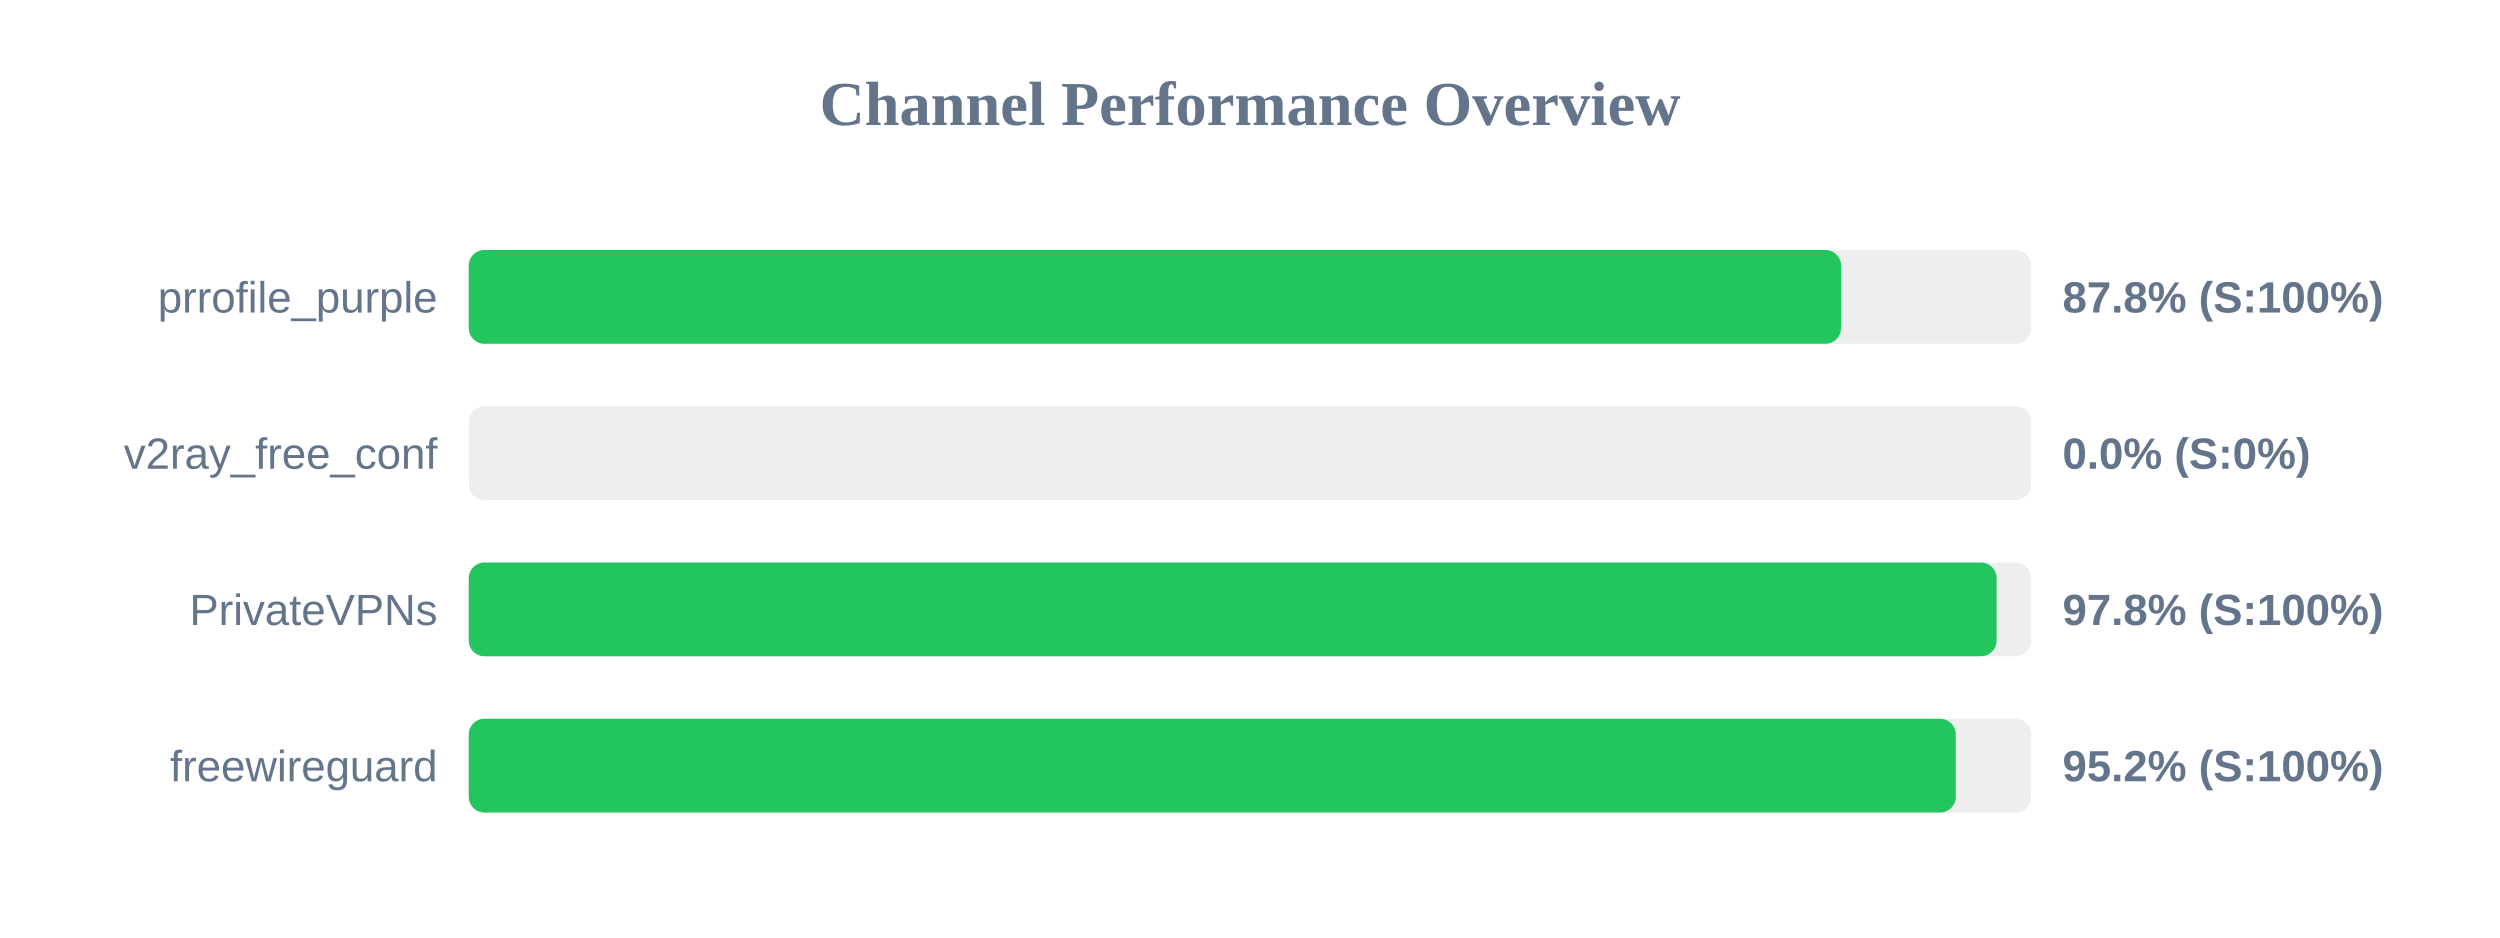
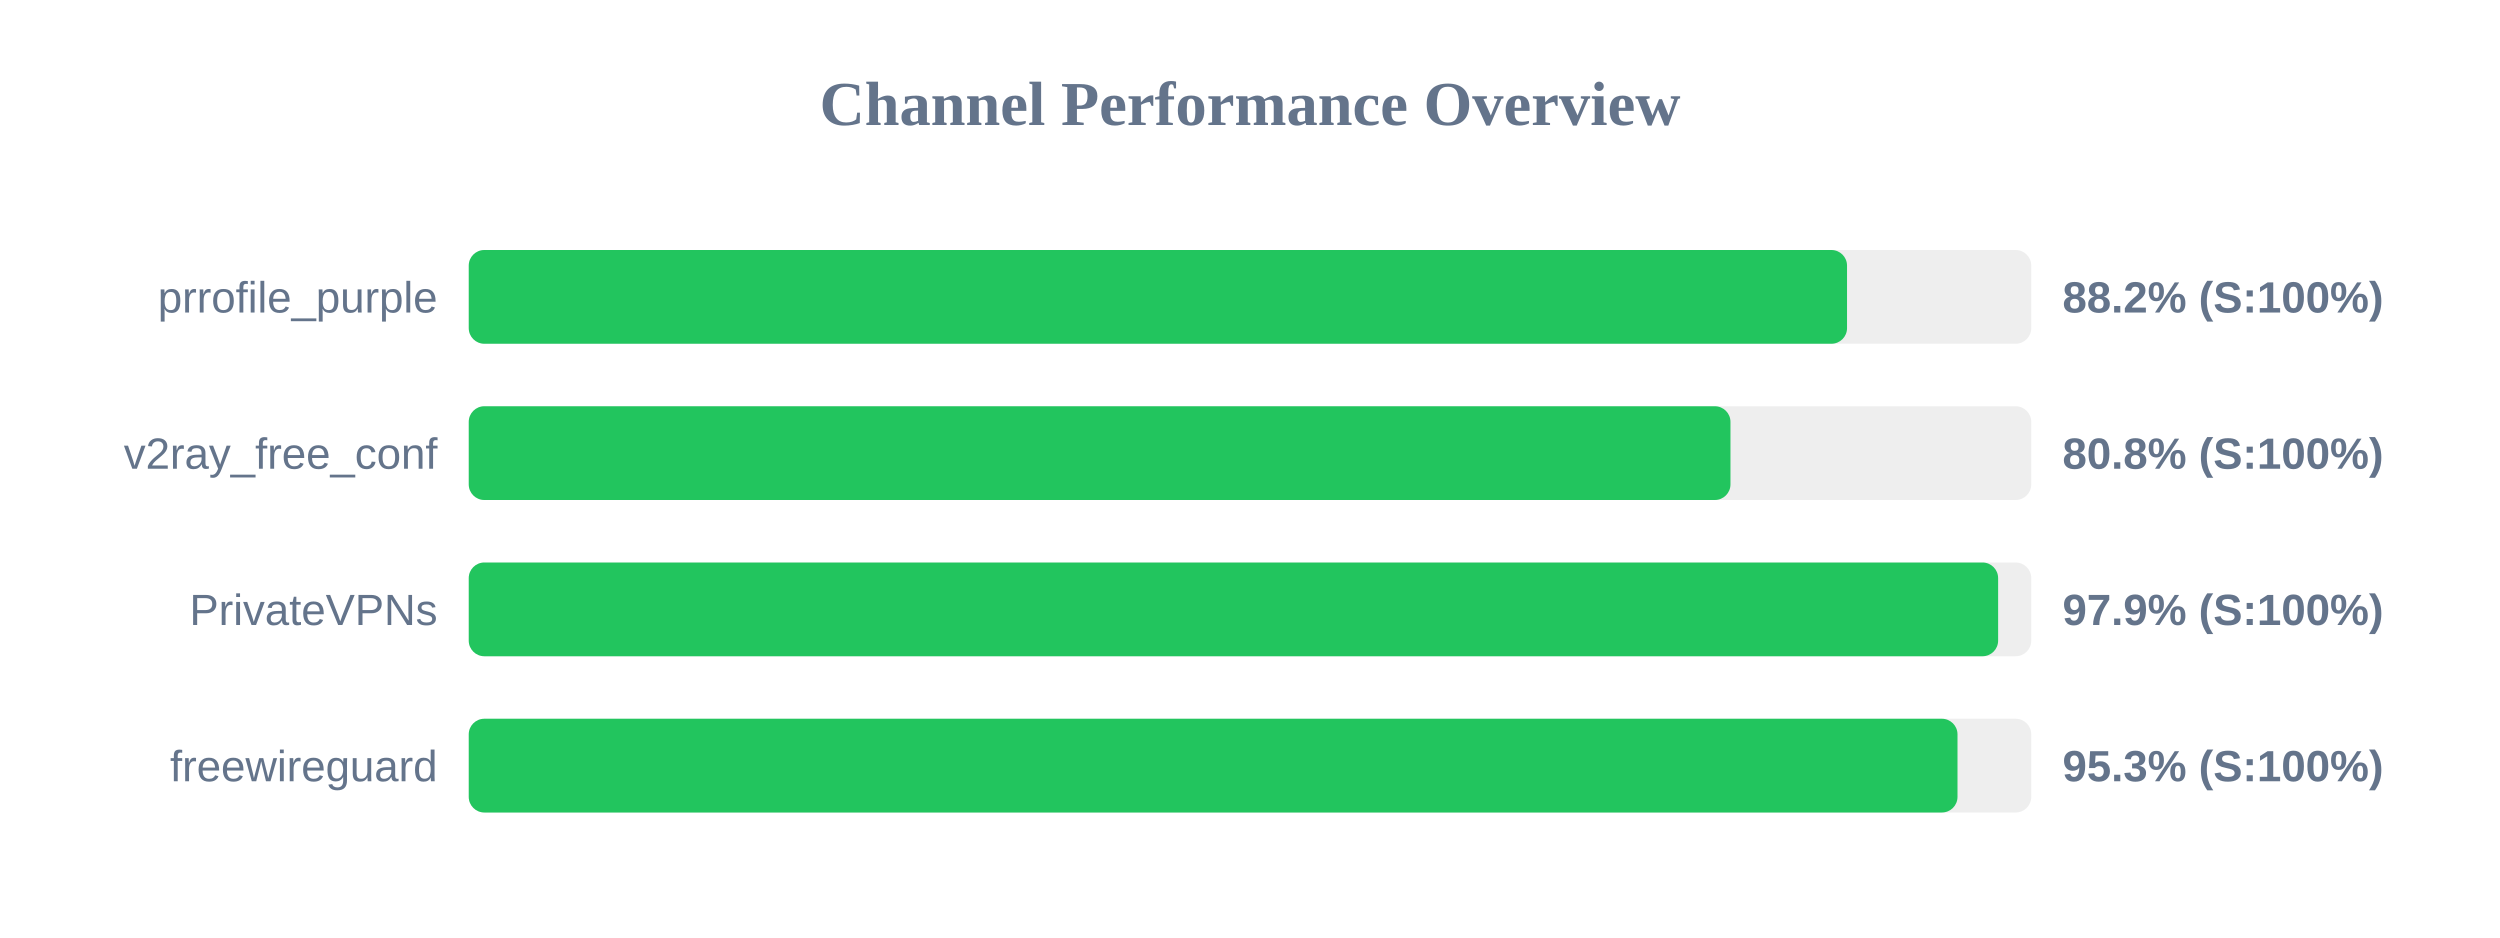
<svg xmlns="http://www.w3.org/2000/svg" width="800" height="300" version="1.1">
  <style>
        .row { font: 14px Arial; fill: #64748b; }
        .score { font: bold 14px Arial; fill: #64748b; }
    </style>
  <text x="400" y="40" text-anchor="middle" font-size="20px" font-weight="bold" fill="#64748b">Channel Performance Overview</text>
  <rect x="150" y="80" width="500" height="30" fill="#eee" rx="5" />
-   <rect x="150" y="80" width="439.15" height="30" fill="#22c55e" rx="5" />
+   <rect x="150" y="80" width="441.05" height="30" fill="#22c55e" rx="5" />
  <text x="140" y="100" text-anchor="end" class="row">prrofile_purple</text>
-   <text x="660" y="100" text-anchor="start" class="score">87.8% (S:100%)</text>
+   <text x="660" y="100" text-anchor="start" class="score">88.2% (S:100%)</text>
  <rect x="150" y="130" width="500" height="30" fill="#eee" rx="5" />
-   <rect x="150" y="130" width="0.0" height="30" fill="#ef4444" rx="5" />
+   <rect x="150" y="130" width="403.75" height="30" fill="#22c55e" rx="5" />
  <text x="140" y="150" text-anchor="end" class="row">v2ray_free_conf</text>
-   <text x="660" y="150" text-anchor="start" class="score">0.0% (S:0%)</text>
+   <text x="660" y="150" text-anchor="start" class="score">80.8% (S:100%)</text>
  <rect x="150" y="180" width="500" height="30" fill="#eee" rx="5" />
-   <rect x="150" y="180" width="488.9" height="30" fill="#22c55e" rx="5" />
+   <rect x="150" y="180" width="489.4" height="30" fill="#22c55e" rx="5" />
  <text x="140" y="200" text-anchor="end" class="row">PrivateVPNs</text>
-   <text x="660" y="200" text-anchor="start" class="score">97.8% (S:100%)</text>
+   <text x="660" y="200" text-anchor="start" class="score">97.9% (S:100%)</text>
  <rect x="150" y="230" width="500" height="30" fill="#eee" rx="5" />
-   <rect x="150" y="230" width="475.85" height="30" fill="#22c55e" rx="5" />
+   <rect x="150" y="230" width="476.4" height="30" fill="#22c55e" rx="5" />
  <text x="140" y="250" text-anchor="end" class="row">freewireguard</text>
-   <text x="660" y="250" text-anchor="start" class="score">95.2% (S:100%)</text>
+   <text x="660" y="250" text-anchor="start" class="score">95.3% (S:100%)</text>
</svg>
